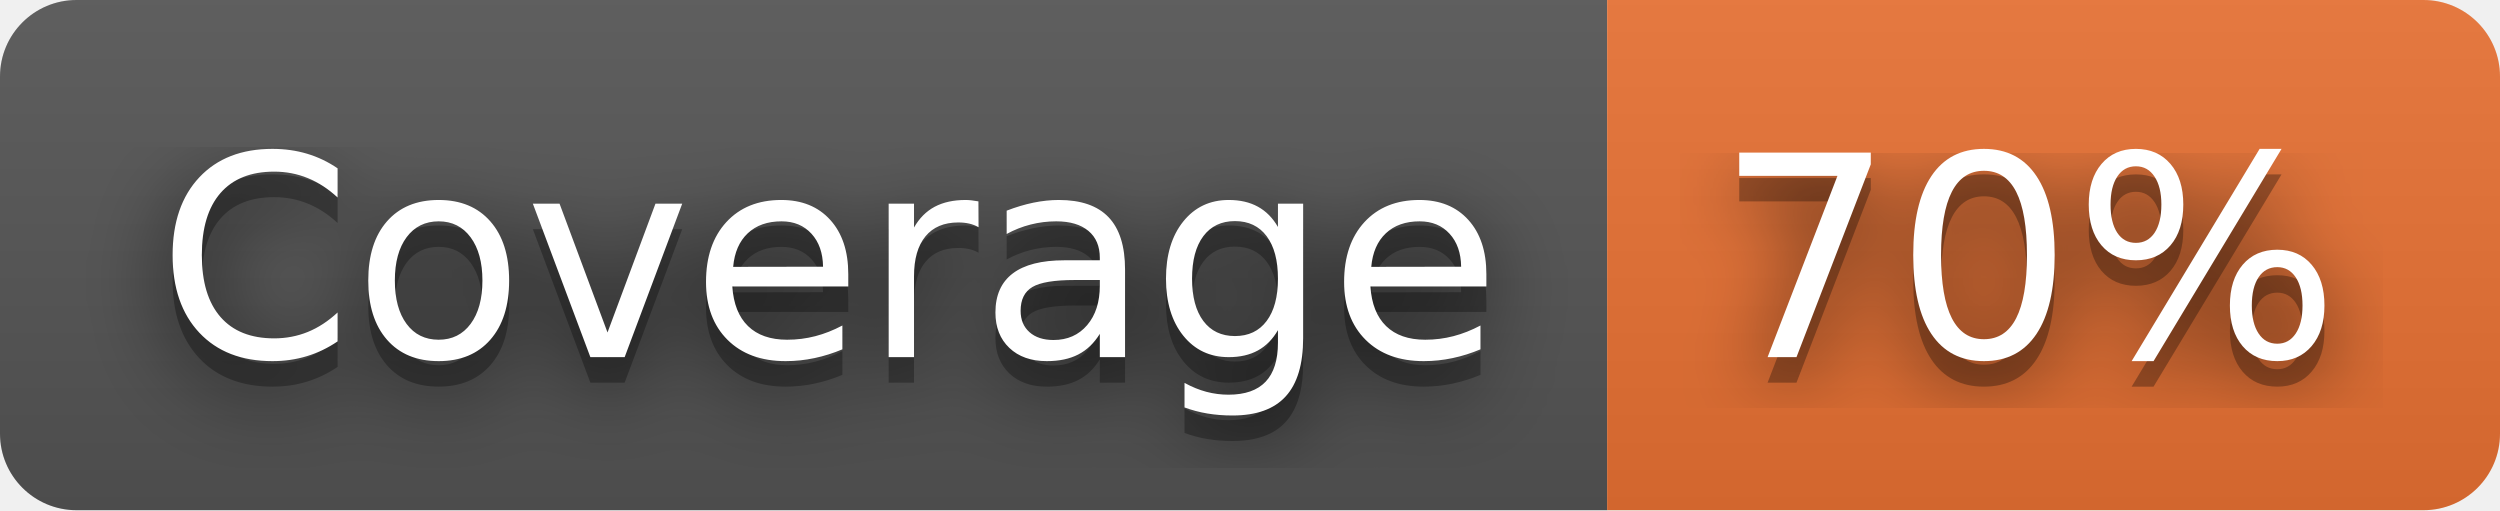
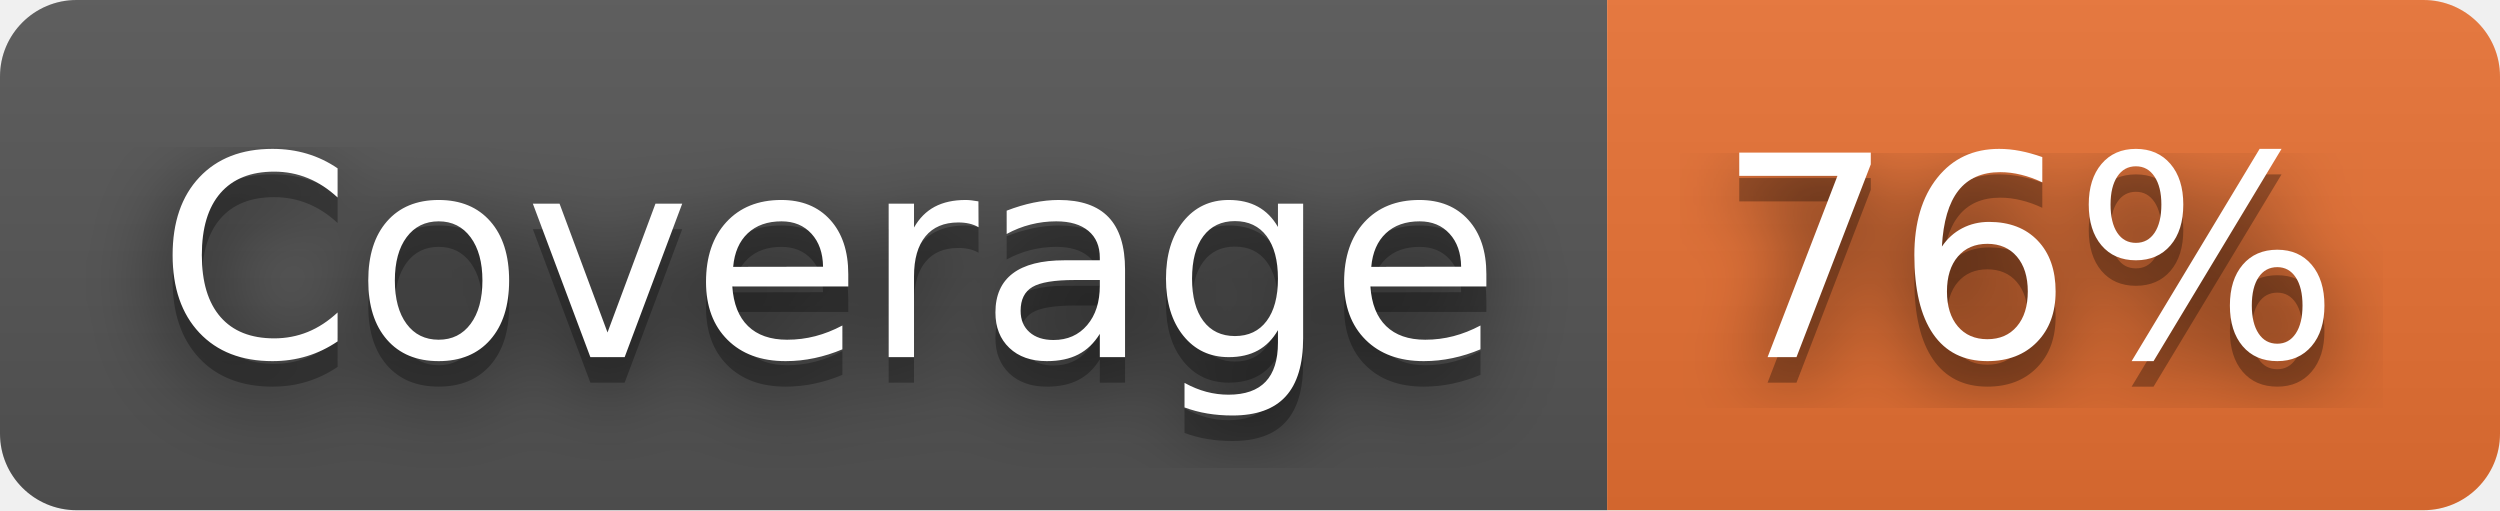
- <svg xmlns="http://www.w3.org/2000/svg" width="98" height="20" role="img" aria-label="Coverage: 70%">
+ <svg xmlns="http://www.w3.org/2000/svg" width="98" height="20" role="img" aria-label="Coverage: 76%">
  <filter id="blur">
    <feGaussianBlur stdDeviation="16" />
  </filter>
  <linearGradient id="s" x2="0" y2="100%">
    <stop offset="0" stop-color="#bbb" stop-opacity=".1" />
    <stop offset="1" stop-opacity=".1" />
  </linearGradient>
  <clipPath id="r">
    <rect width="98" height="20" rx="3" />
  </clipPath>
  <g clip-path="url(#r)">
    <rect width="63" height="20" fill="#555" />
    <rect x="63" width="35" height="20" fill="#ea7233" />
    <rect width="98" height="20" fill="url(#s)" />
  </g>
  <g fill="#fff" text-anchor="middle" font-family="Verdana,Geneva,DejaVu Sans,sans-serif" text-rendering="geometricPrecision" font-size="110">
    <g transform="scale(.1)">
      <g aria-hidden="true" fill="#010101">
        <text x="325" y="150" fill-opacity=".8" filter="url(#blur)" textLength="530">Coverage</text>
        <text x="325" y="150" fill-opacity=".3" textLength="530">Coverage</text>
      </g>
      <text x="325" y="140" textLength="530">Coverage</text>
    </g>
    <g transform="scale(.1)">
      <g aria-hidden="true" fill="#010101">
-         <text x="795" y="150" fill-opacity=".8" filter="url(#blur)" textLength="250">70%</text>
-         <text x="795" y="150" fill-opacity=".3" textLength="250">70%</text>
+         <text x="795" y="150" fill-opacity=".8" filter="url(#blur)" textLength="250">76%</text>
+         <text x="795" y="150" fill-opacity=".3" textLength="250">76%</text>
      </g>
-       <text x="795" y="140" textLength="250">70%</text>
+       <text x="795" y="140" textLength="250">76%</text>
    </g>
  </g>
</svg>
